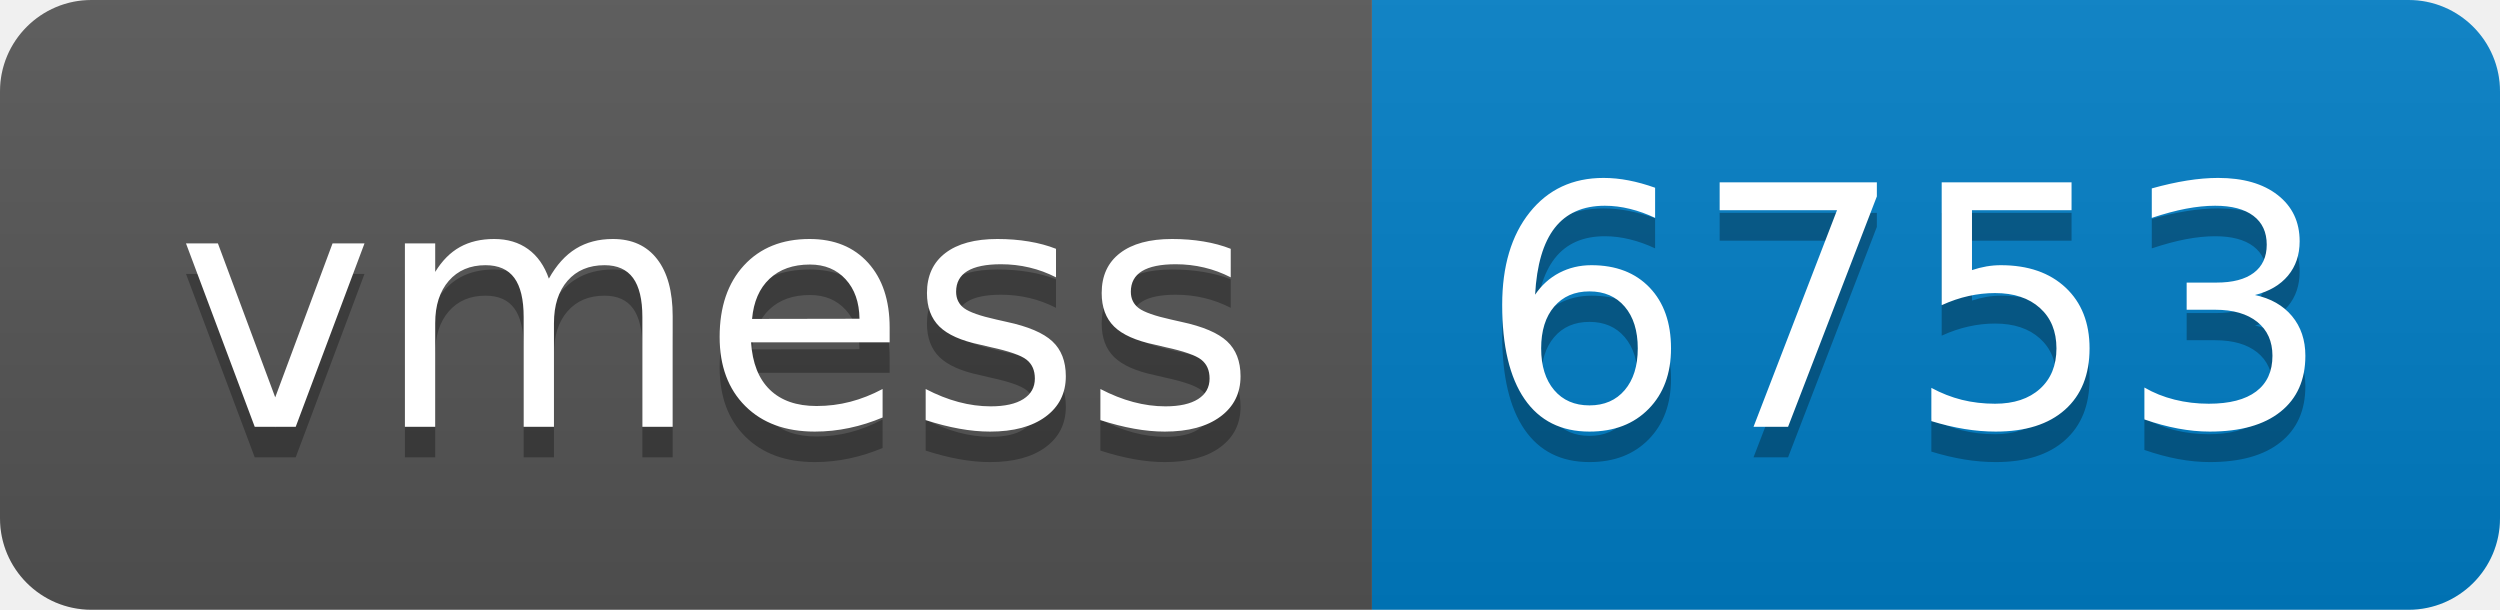
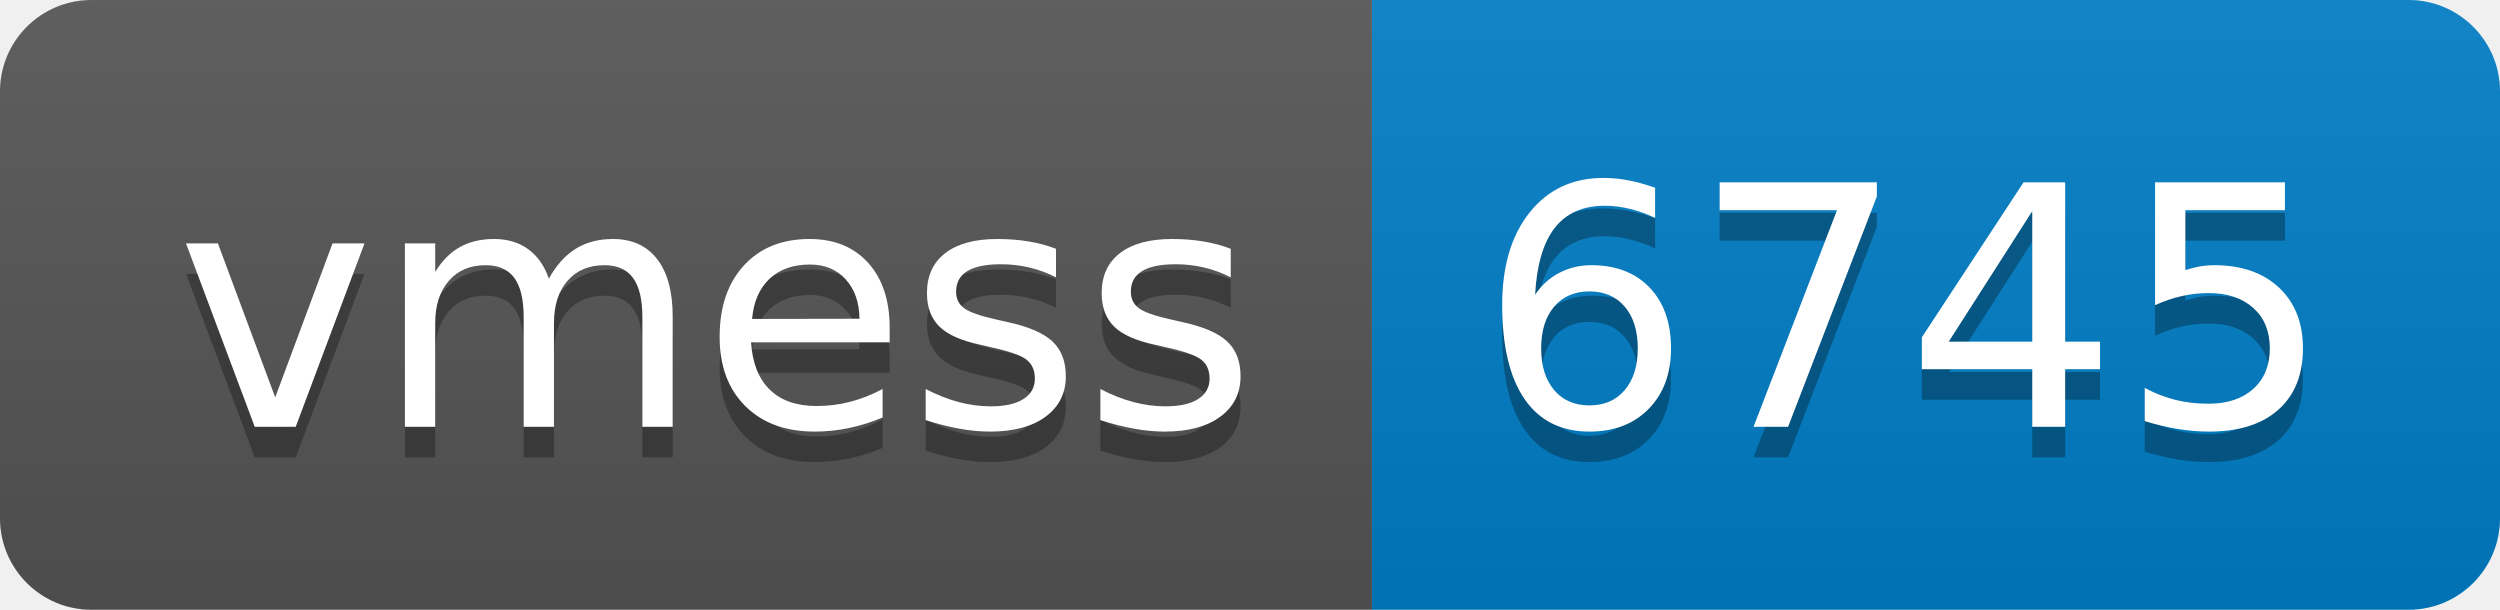
- <svg xmlns="http://www.w3.org/2000/svg" width="82" height="20" role="img" aria-label="vmess: 6753">
+ <svg xmlns="http://www.w3.org/2000/svg" width="82" height="20" role="img" aria-label="vmess: 6745">
  <linearGradient id="s" x2="0" y2="100%">
    <stop offset="0" stop-color="#bbb" stop-opacity=".1" />
    <stop offset="1" stop-opacity=".1" />
  </linearGradient>
  <clipPath id="r">
    <rect width="82" height="20" rx="3" fill="#fff" />
  </clipPath>
  <g clip-path="url(#r)">
    <rect width="45" height="20" fill="#555" />
    <rect x="45" width="37" height="20" fill="#007ec6" />
    <rect width="82" height="20" fill="url(#s)" />
  </g>
  <g fill="#fff" text-anchor="middle" font-family="Verdana,Geneva,DejaVu Sans,sans-serif" text-rendering="geometricPrecision" font-size="110">
    <text aria-hidden="true" x="235" y="150" fill="#010101" fill-opacity=".3" transform="scale(.1)" textLength="350">vmess</text>
    <text x="235" y="140" transform="scale(.1)" fill="#fff" textLength="350">vmess</text>
-     <text aria-hidden="true" x="625" y="150" fill="#010101" fill-opacity=".3" transform="scale(.1)" textLength="270">6753</text>
-     <text x="625" y="140" transform="scale(.1)" fill="#fff" textLength="270">6753</text>
+     <text aria-hidden="true" x="625" y="150" fill="#010101" fill-opacity=".3" transform="scale(.1)" textLength="270">6745</text>
+     <text x="625" y="140" transform="scale(.1)" fill="#fff" textLength="270">6745</text>
  </g>
</svg>
